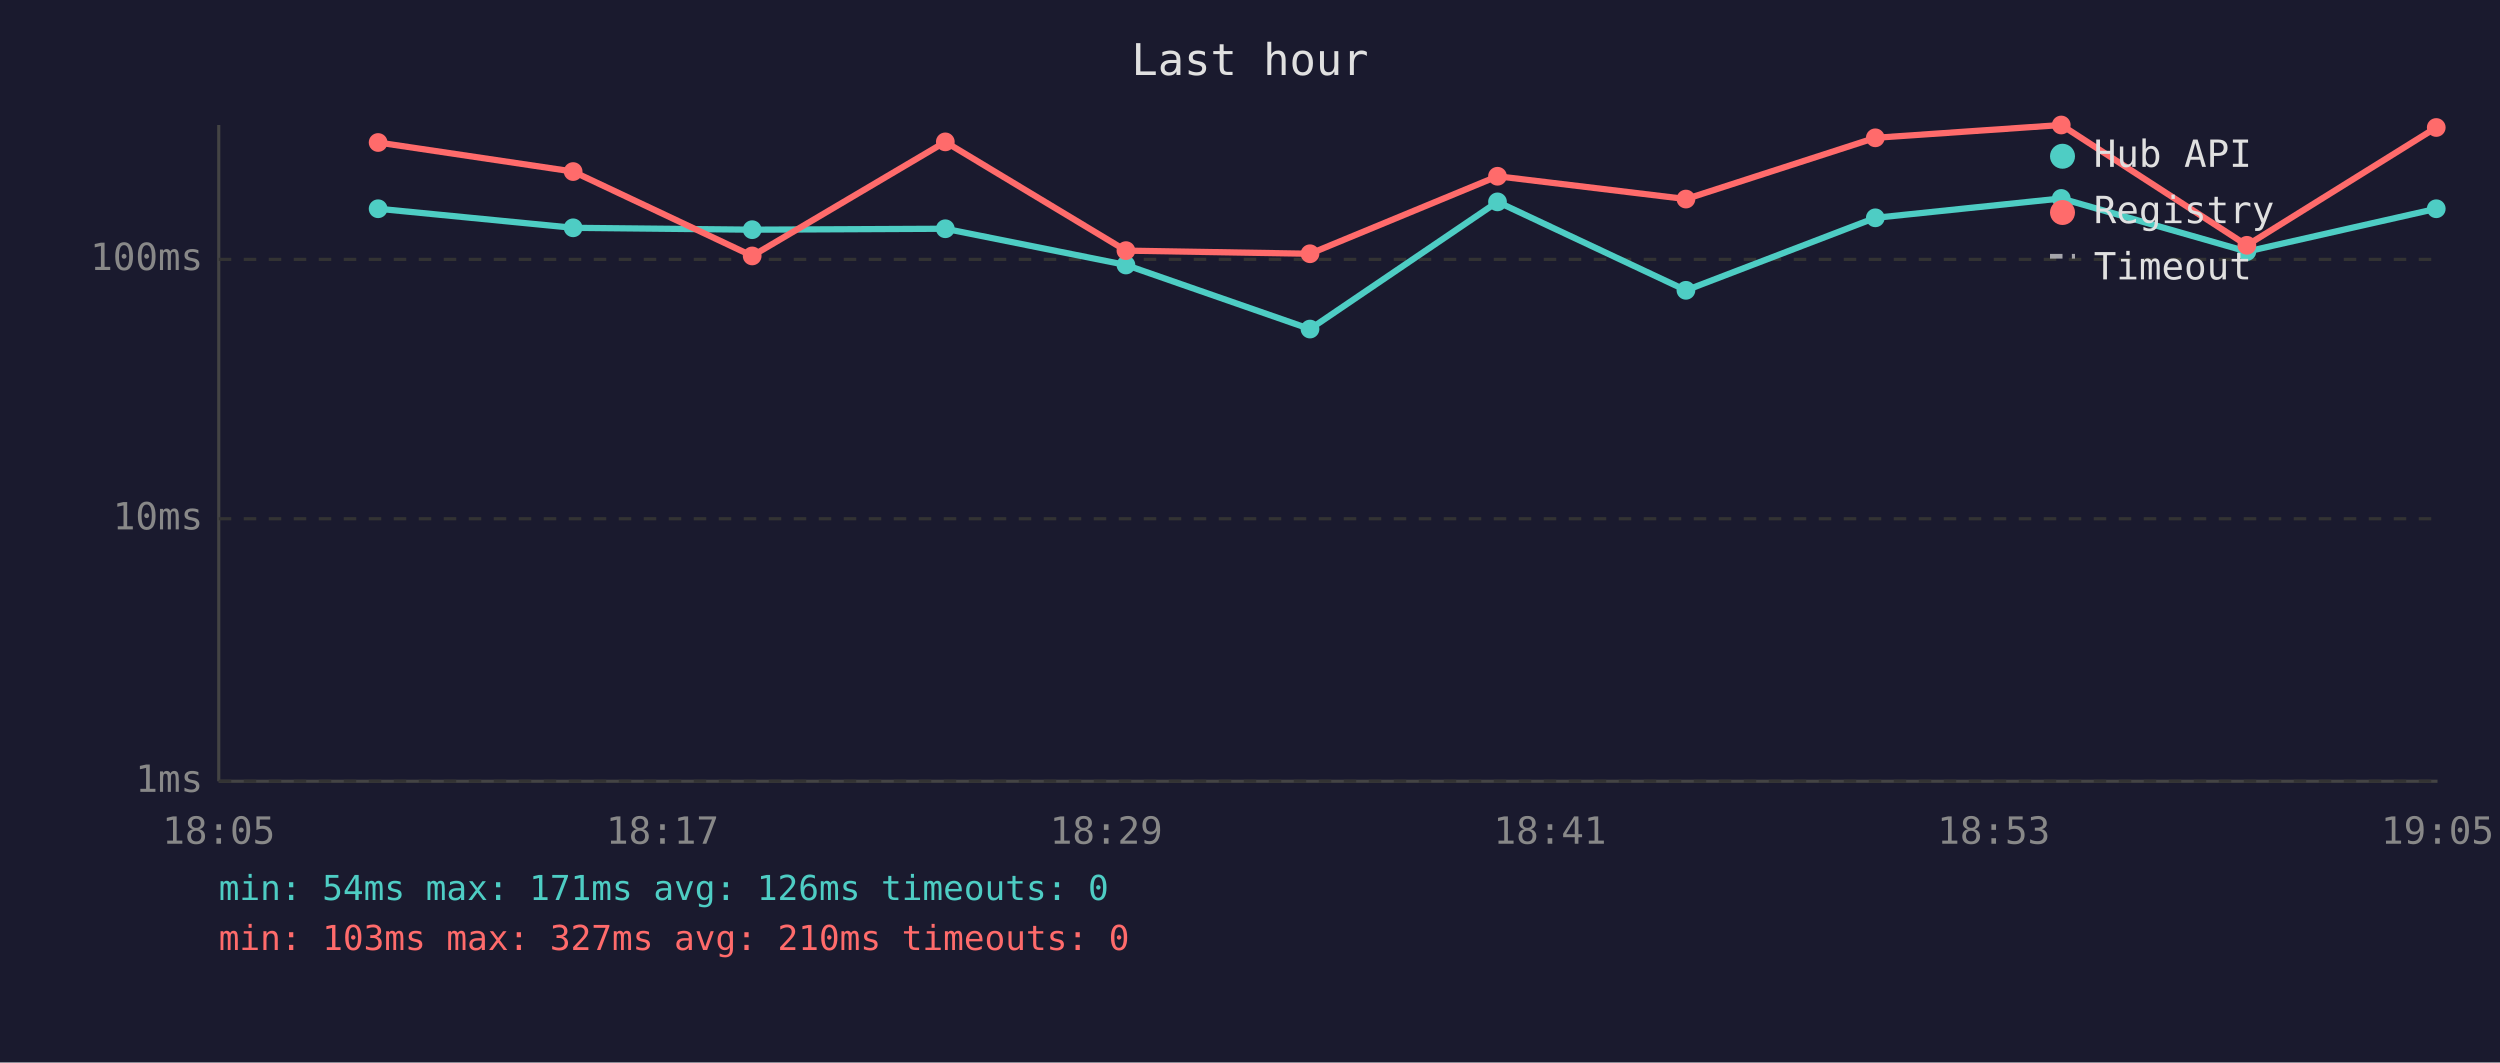
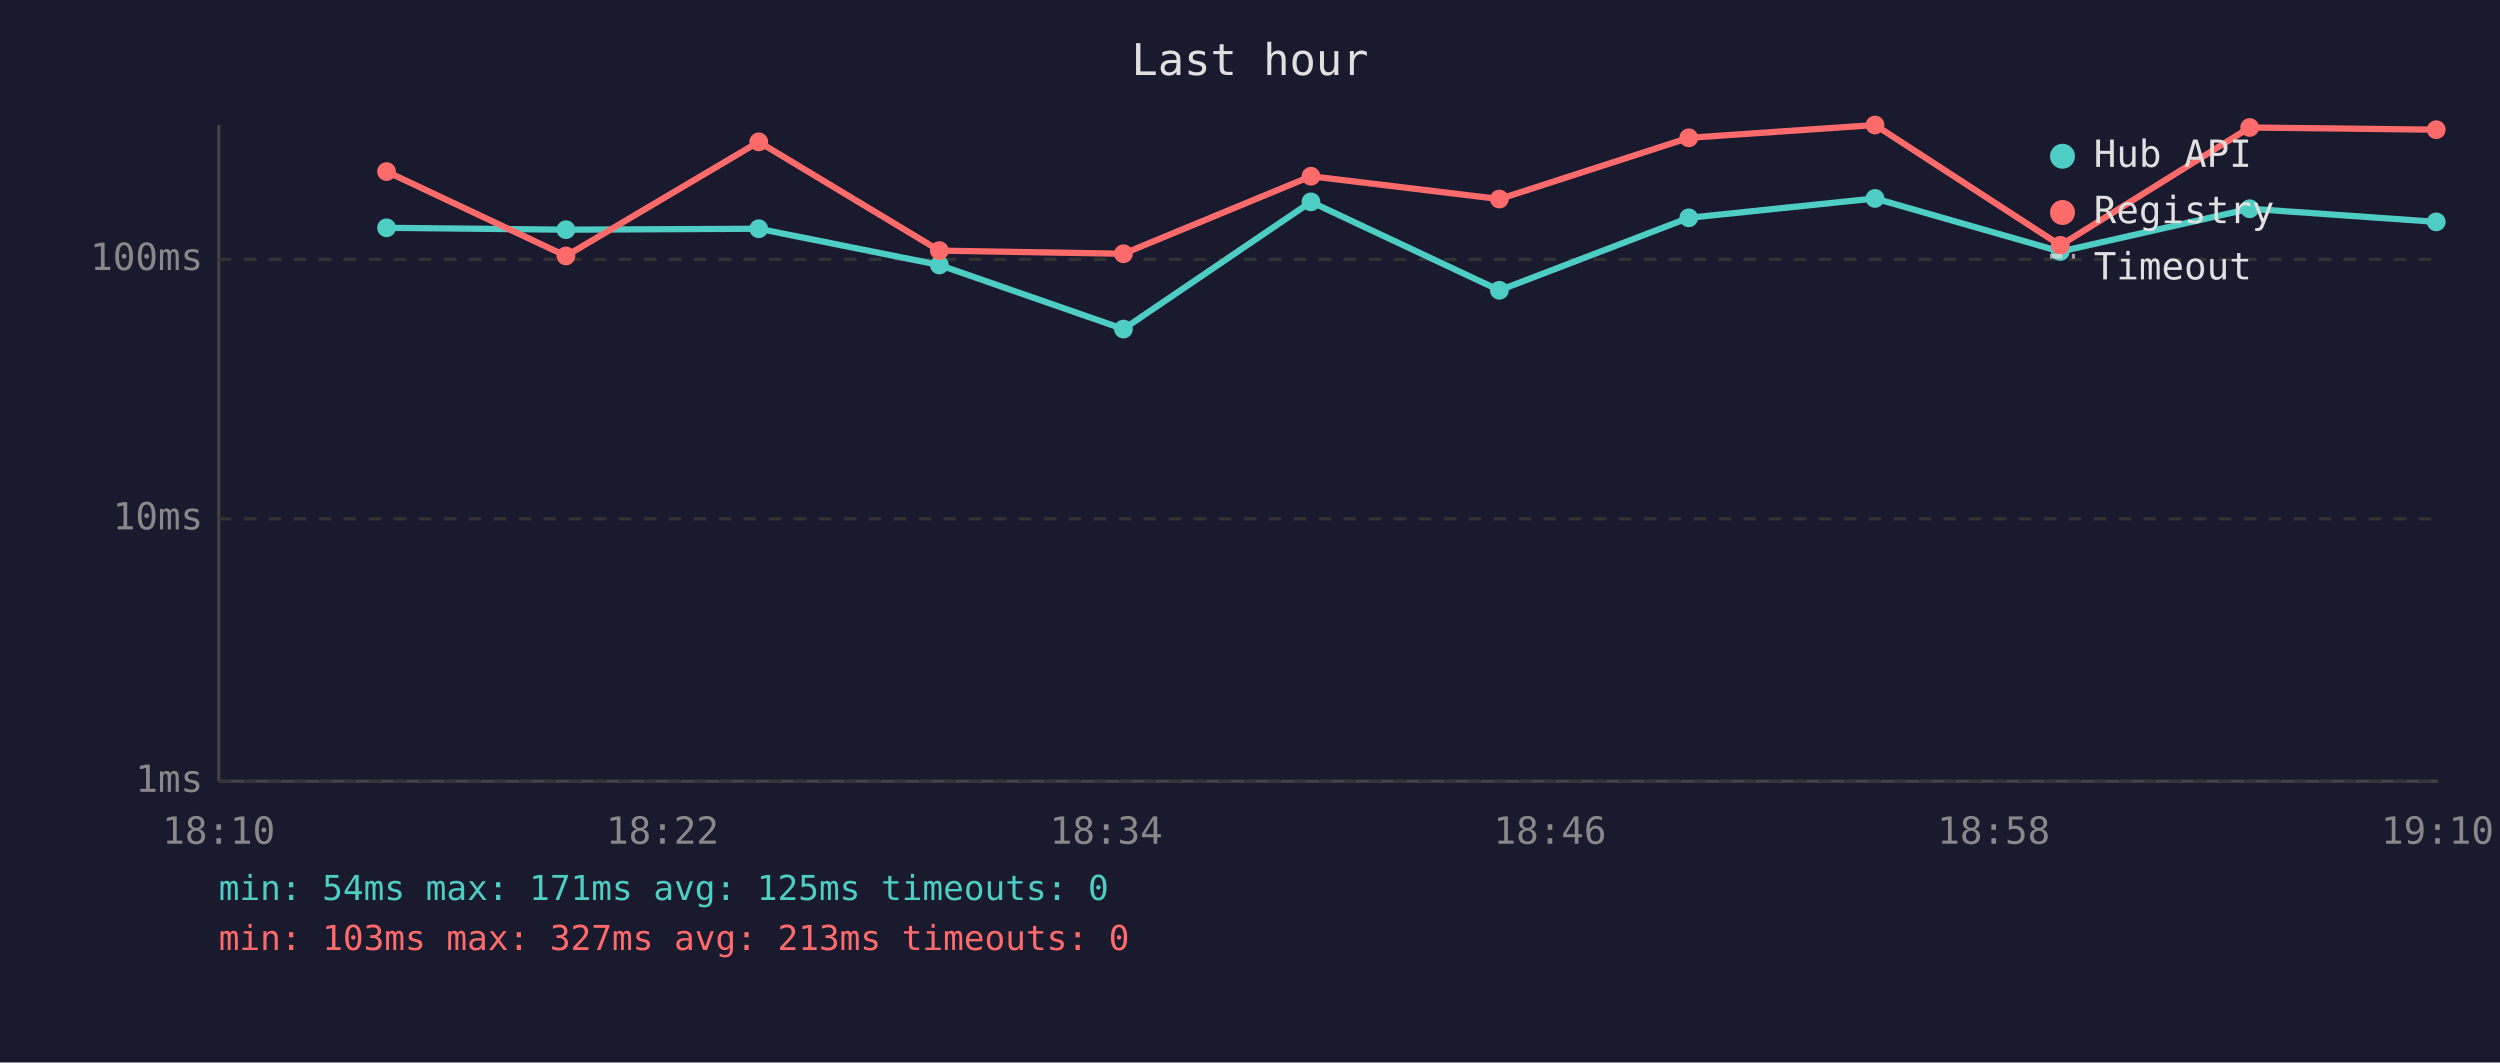
<svg xmlns="http://www.w3.org/2000/svg" viewBox="0 0 800 340" font-family="monospace" font-size="12">
  <rect width="800" height="340" fill="#1a1a2e" />
  <text x="400" y="24" fill="#e0e0e0" font-size="14" text-anchor="middle">Last hour</text>
  <line x1="70" y1="40" x2="70" y2="250" stroke="#444" stroke-width="1" />
  <line x1="70" y1="250" x2="780" y2="250" stroke="#444" stroke-width="1" />
  <line x1="70" y1="250" x2="780" y2="250" stroke="#333" stroke-width="1" stroke-dasharray="4" />
  <text x="65" y="250" fill="#888" text-anchor="end" dominant-baseline="middle">1ms</text>
  <line x1="70" y1="166" x2="780" y2="166" stroke="#333" stroke-width="1" stroke-dasharray="4" />
  <text x="65" y="166" fill="#888" text-anchor="end" dominant-baseline="middle">10ms</text>
  <line x1="70" y1="83" x2="780" y2="83" stroke="#333" stroke-width="1" stroke-dasharray="4" />
  <text x="65" y="83" fill="#888" text-anchor="end" dominant-baseline="middle">100ms</text>
-   <text x="70" y="270" fill="#888" text-anchor="middle">18:05</text>
-   <text x="212" y="270" fill="#888" text-anchor="middle">18:17</text>
-   <text x="354" y="270" fill="#888" text-anchor="middle">18:29</text>
-   <text x="496" y="270" fill="#888" text-anchor="middle">18:41</text>
-   <text x="638" y="270" fill="#888" text-anchor="middle">18:53</text>
-   <text x="780" y="270" fill="#888" text-anchor="middle">19:05</text>
-   <polyline points="121.0,66.8 183.4,72.9 240.7,73.5 302.5,73.2 360.3,84.8 419.2,105.3 479.2,64.6 539.5,92.9 600.1,69.7 659.6,63.5 719.0,80.5 779.6,66.8" fill="none" stroke="#4ecdc4" stroke-width="2" opacity="1" />
-   <circle cx="121.0" cy="66.8" r="3" fill="#4ecdc4" />
-   <circle cx="183.4" cy="72.9" r="3" fill="#4ecdc4" />
-   <circle cx="240.7" cy="73.5" r="3" fill="#4ecdc4" />
-   <circle cx="302.5" cy="73.2" r="3" fill="#4ecdc4" />
-   <circle cx="360.3" cy="84.8" r="3" fill="#4ecdc4" />
-   <circle cx="419.2" cy="105.3" r="3" fill="#4ecdc4" />
-   <circle cx="479.2" cy="64.6" r="3" fill="#4ecdc4" />
-   <circle cx="539.5" cy="92.9" r="3" fill="#4ecdc4" />
-   <circle cx="600.1" cy="69.7" r="3" fill="#4ecdc4" />
-   <circle cx="659.6" cy="63.5" r="3" fill="#4ecdc4" />
-   <circle cx="719.0" cy="80.5" r="3" fill="#4ecdc4" />
-   <circle cx="779.6" cy="66.8" r="3" fill="#4ecdc4" />
-   <polyline points="121.0,45.6 183.4,54.9 240.7,81.9 302.5,45.4 360.3,80.2 419.2,81.2 479.2,56.4 539.5,63.7 600.1,44.1 659.6,40.0 719.0,78.5 779.6,40.8" fill="none" stroke="#ff6b6b" stroke-width="2" opacity="1" />
-   <circle cx="121.0" cy="45.6" r="3" fill="#ff6b6b" />
-   <circle cx="183.4" cy="54.9" r="3" fill="#ff6b6b" />
-   <circle cx="240.7" cy="81.9" r="3" fill="#ff6b6b" />
-   <circle cx="302.5" cy="45.4" r="3" fill="#ff6b6b" />
-   <circle cx="360.3" cy="80.2" r="3" fill="#ff6b6b" />
-   <circle cx="419.2" cy="81.2" r="3" fill="#ff6b6b" />
-   <circle cx="479.2" cy="56.4" r="3" fill="#ff6b6b" />
-   <circle cx="539.5" cy="63.7" r="3" fill="#ff6b6b" />
-   <circle cx="600.1" cy="44.1" r="3" fill="#ff6b6b" />
-   <circle cx="659.6" cy="40.0" r="3" fill="#ff6b6b" />
-   <circle cx="719.0" cy="78.5" r="3" fill="#ff6b6b" />
-   <circle cx="779.6" cy="40.8" r="3" fill="#ff6b6b" />
+   <text x="70" y="270" fill="#888" text-anchor="middle">18:10</text>
+   <text x="212" y="270" fill="#888" text-anchor="middle">18:22</text>
+   <text x="354" y="270" fill="#888" text-anchor="middle">18:34</text>
+   <text x="496" y="270" fill="#888" text-anchor="middle">18:46</text>
+   <text x="638" y="270" fill="#888" text-anchor="middle">18:58</text>
+   <text x="780" y="270" fill="#888" text-anchor="middle">19:10</text>
+   <polyline points="123.7,72.9 181.1,73.5 242.8,73.2 300.6,84.8 359.5,105.3 419.5,64.6 479.8,92.9 540.4,69.7 600.0,63.5 659.3,80.5 719.9,66.8 779.6,71.0" fill="none" stroke="#4ecdc4" stroke-width="2" opacity="1" />
+   <circle cx="123.7" cy="72.9" r="3" fill="#4ecdc4" />
+   <circle cx="181.1" cy="73.5" r="3" fill="#4ecdc4" />
+   <circle cx="242.8" cy="73.2" r="3" fill="#4ecdc4" />
+   <circle cx="300.6" cy="84.8" r="3" fill="#4ecdc4" />
+   <circle cx="359.5" cy="105.3" r="3" fill="#4ecdc4" />
+   <circle cx="419.5" cy="64.6" r="3" fill="#4ecdc4" />
+   <circle cx="479.8" cy="92.9" r="3" fill="#4ecdc4" />
+   <circle cx="540.4" cy="69.7" r="3" fill="#4ecdc4" />
+   <circle cx="600.0" cy="63.5" r="3" fill="#4ecdc4" />
+   <circle cx="659.3" cy="80.5" r="3" fill="#4ecdc4" />
+   <circle cx="719.9" cy="66.8" r="3" fill="#4ecdc4" />
+   <circle cx="779.6" cy="71.0" r="3" fill="#4ecdc4" />
+   <polyline points="123.7,54.9 181.1,81.9 242.8,45.4 300.6,80.2 359.5,81.2 419.5,56.4 479.8,63.7 540.4,44.1 600.0,40.0 659.3,78.5 719.9,40.8 779.6,41.5" fill="none" stroke="#ff6b6b" stroke-width="2" opacity="1" />
+   <circle cx="123.7" cy="54.9" r="3" fill="#ff6b6b" />
+   <circle cx="181.1" cy="81.9" r="3" fill="#ff6b6b" />
+   <circle cx="242.8" cy="45.4" r="3" fill="#ff6b6b" />
+   <circle cx="300.6" cy="80.2" r="3" fill="#ff6b6b" />
+   <circle cx="359.5" cy="81.2" r="3" fill="#ff6b6b" />
+   <circle cx="419.5" cy="56.4" r="3" fill="#ff6b6b" />
+   <circle cx="479.8" cy="63.7" r="3" fill="#ff6b6b" />
+   <circle cx="540.4" cy="44.1" r="3" fill="#ff6b6b" />
+   <circle cx="600.0" cy="40.0" r="3" fill="#ff6b6b" />
+   <circle cx="659.3" cy="78.5" r="3" fill="#ff6b6b" />
+   <circle cx="719.9" cy="40.8" r="3" fill="#ff6b6b" />
+   <circle cx="779.6" cy="41.5" r="3" fill="#ff6b6b" />
  <circle cx="660" cy="50" r="4" fill="#4ecdc4" />
  <text x="670" y="50" fill="#e0e0e0" dominant-baseline="middle">Hub API</text>
  <circle cx="660" cy="68" r="4" fill="#ff6b6b" />
  <text x="670" y="68" fill="#e0e0e0" dominant-baseline="middle">Registry</text>
  <line x1="656" y1="82" x2="664" y2="82" stroke="#e0e0e0" stroke-width="1.5" stroke-dasharray="4,3" opacity="0.7" />
  <text x="670" y="86" fill="#e0e0e0" dominant-baseline="middle">Timeout</text>
-   <text x="70" y="288" fill="#4ecdc4" font-size="11">min: 54ms  max: 171ms  avg: 126ms  timeouts: 0</text>
-   <text x="70" y="304" fill="#ff6b6b" font-size="11">min: 103ms  max: 327ms  avg: 210ms  timeouts: 0</text>
+   <text x="70" y="288" fill="#4ecdc4" font-size="11">min: 54ms  max: 171ms  avg: 125ms  timeouts: 0</text>
+   <text x="70" y="304" fill="#ff6b6b" font-size="11">min: 103ms  max: 327ms  avg: 213ms  timeouts: 0</text>
</svg>
